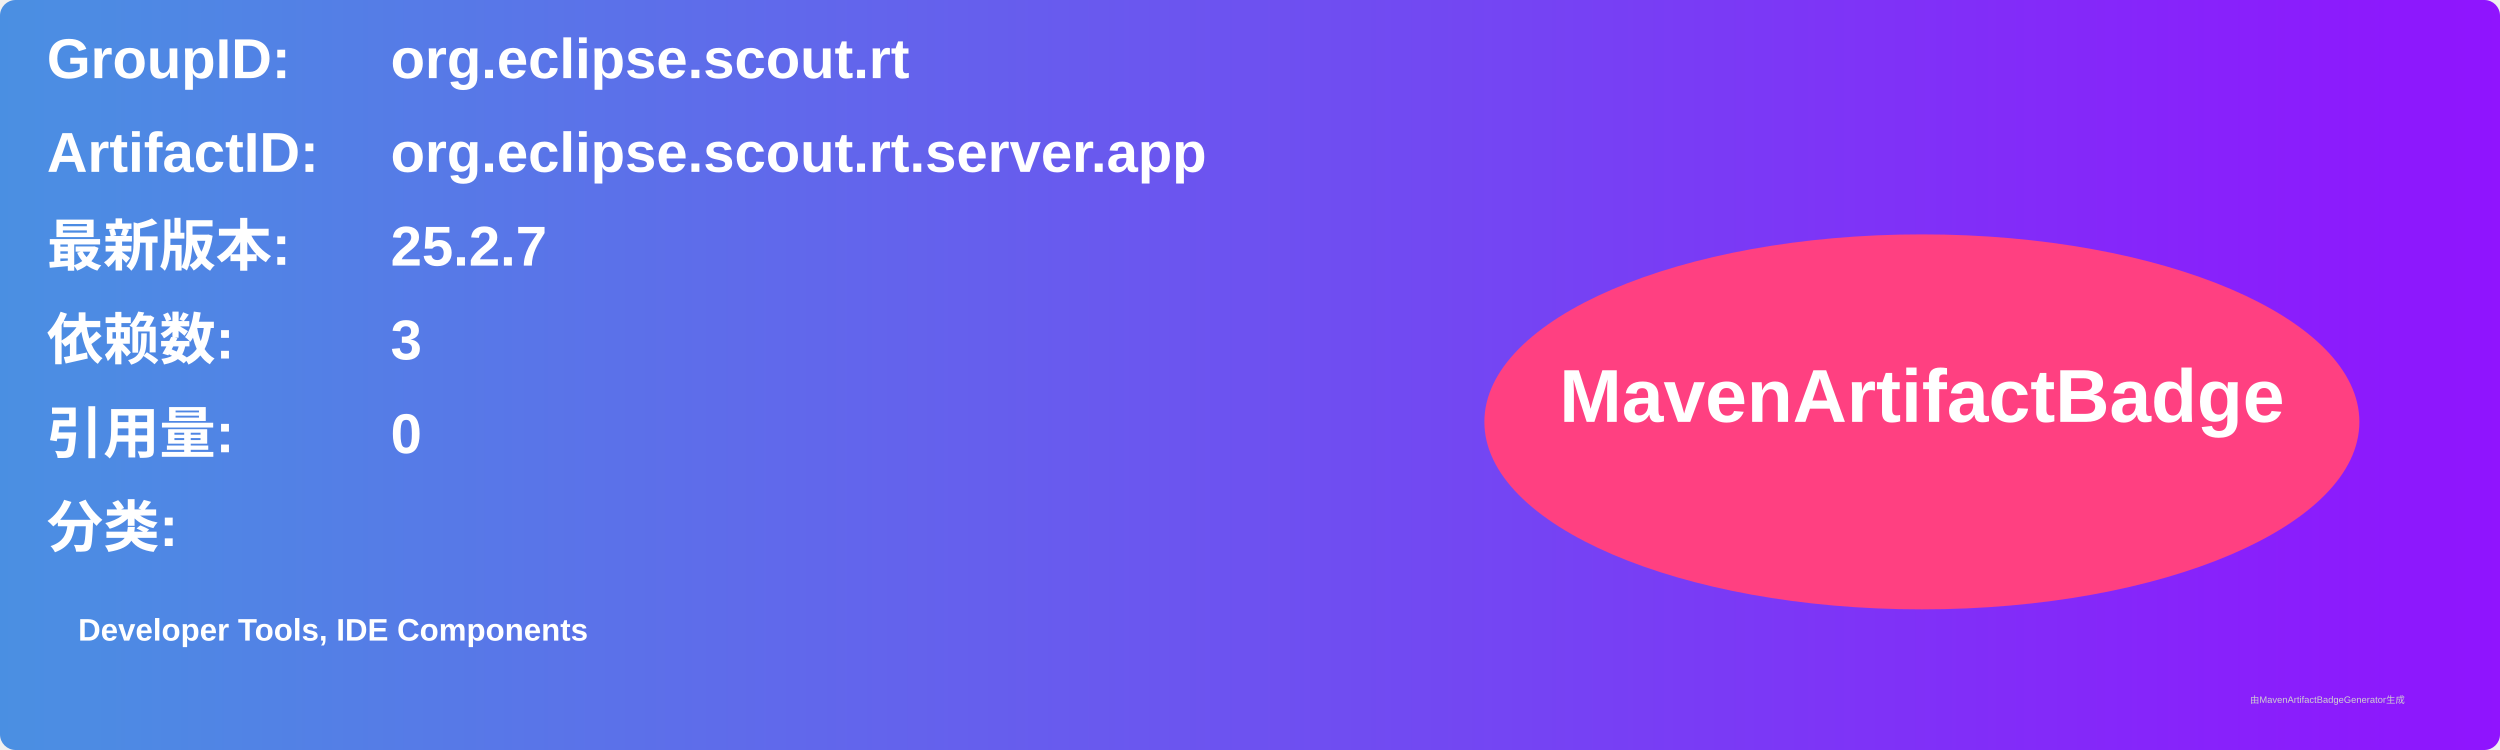
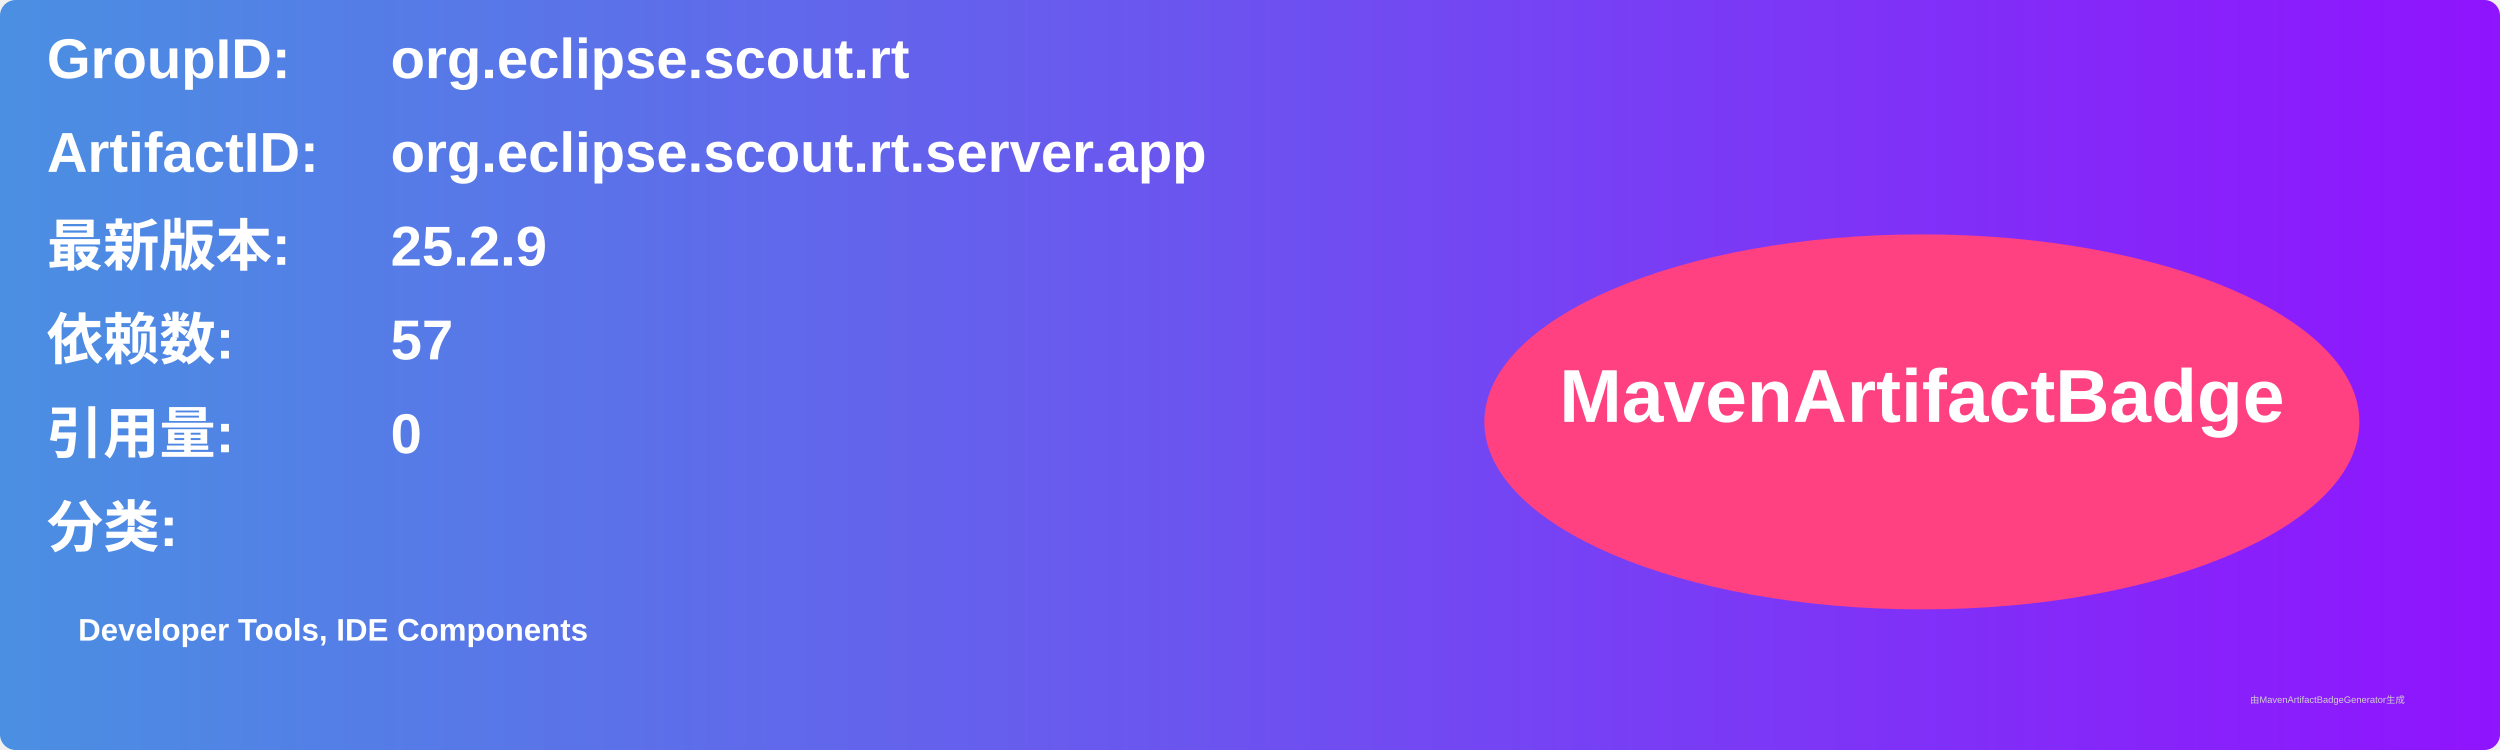
<svg xmlns="http://www.w3.org/2000/svg" width="800" height="240" viewBox="0 0 800 240">
  <linearGradient id="grad" x1="0%" y1="0%" x2="100%" y2="0%">
    <stop offset="0%" stop-color="#4a90e2" />
    <stop offset="100%" stop-color="#9013fe" />
  </linearGradient>
  <rect width="100%" height="100%" rx="5" ry="5" fill="url(#grad)" />
  <g transform="translate(15, 15)">
    <text x="0" y="10" font-family="Arial" font-size="18" fill="white" font-weight="bold" width="260">GroupID:</text>
    <text x="110" y="10" font-family="Arial" font-size="18" fill="white" font-weight="bold" width="460">org.eclipse.scout.rt</text>
    <text x="0" y="40" font-family="Arial" font-size="18" fill="white" font-weight="bold" width="260">ArtifactID:</text>
    <text x="110" y="40" font-family="Arial" font-size="18" fill="white" font-weight="bold" width="460">org.eclipse.scout.rt.server.app</text>
    <text x="0" y="70" font-family="Arial" font-size="18" fill="white" font-weight="bold">最新版本:</text>
    <text x="110" y="70" font-family="Arial" font-size="18" fill="white" font-weight="bold">
-       <tspan font-weight="bold">25.2.7</tspan>
+       <tspan font-weight="bold">25.2.9</tspan>
    </text>
    <text x="0" y="100" font-family="Arial" font-size="18" fill="white" font-weight="bold">依赖数: </text>
    <text x="110" y="100" font-family="Arial" font-size="18" fill="white">
-       <tspan font-weight="bold">3</tspan>
+       <tspan font-weight="bold">57</tspan>
    </text>
    <text x="0" y="130" font-family="Arial" font-size="18" fill="white" font-weight="bold">引用量: </text>
    <text x="110" y="130" font-family="Arial" font-size="18" fill="white">
      <tspan font-weight="bold">0</tspan>
    </text>
    <text x="0" y="160" font-family="Arial" font-size="18" fill="white" font-weight="bold">分类:</text>
    <text x="10" y="190" font-family="Arial" font-size="10" fill="white">
      <tspan font-weight="bold">Developer Tools, IDE Components</tspan>
    </text>
    <ellipse cx="600" cy="120" rx="140" ry="60" fill="#ff4081" />
    <text x="600" y="120" text-anchor="middle" font-family="Arial" font-size="24" fill="white" font-weight="bold">MavenArtifactBadge</text>
  </g>
  <text x="720" y="225" font-family="Arial" font-size="3" fill="#d0d0d0">由MavenArtifactBadgeGenerator生成</text>
</svg>
